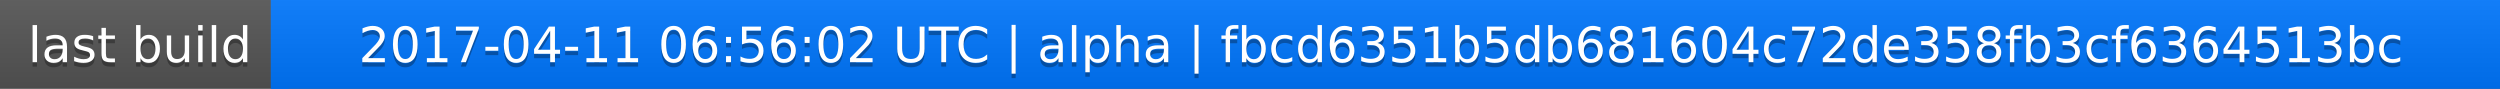
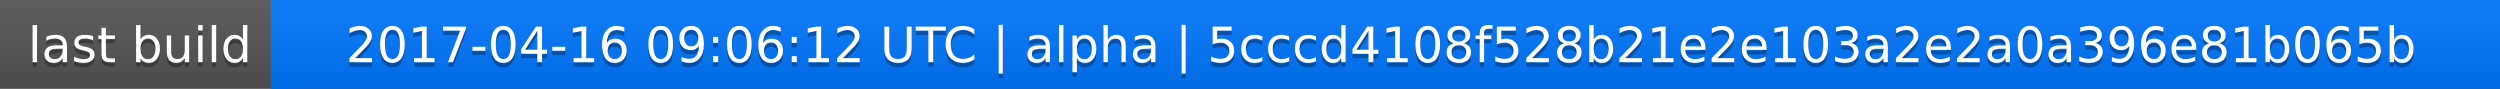
<svg xmlns="http://www.w3.org/2000/svg" width="563" height="20">
  <linearGradient id="a" x2="0" y2="100%">
    <stop offset="0" stop-color="#bbb" stop-opacity=".1" />
    <stop offset="1" stop-opacity=".1" />
  </linearGradient>
  <rect rx="0" width="563" height="20" fill="#555" />
  <rect rx="0" x="61" width="502" height="20" fill="#07f" />
  <path fill="#07f" d="M61 0h4v20h-4z" />
  <rect rx="0" width="563" height="20" fill="url(#a)" />
  <g fill="#fff" text-anchor="middle" font-family="DejaVu Sans,Verdana,Geneva,sans-serif" font-size="11">
    <text x="31.5" y="15" fill="#010101" fill-opacity=".3">last build</text>
    <text x="31.5" y="14">last build</text>
-     <text x="311" y="15" fill="#010101" fill-opacity=".3">2017-04-11 06:56:02 UTC | alpha | fbcd6351b5db681604c72de358fb3cf6364513bc</text>
-     <text x="311" y="14">2017-04-11 06:56:02 UTC | alpha | fbcd6351b5db681604c72de358fb3cf6364513bc</text>
+     <text x="311" y="15" fill="#010101" fill-opacity=".3">2017-04-16 09:06:12 UTC | alpha | 5cccd4108f528b21e2e103a2e2a0a396e81b065b</text>
+     <text x="311" y="14">2017-04-16 09:06:12 UTC | alpha | 5cccd4108f528b21e2e103a2e2a0a396e81b065b</text>
  </g>
</svg>
